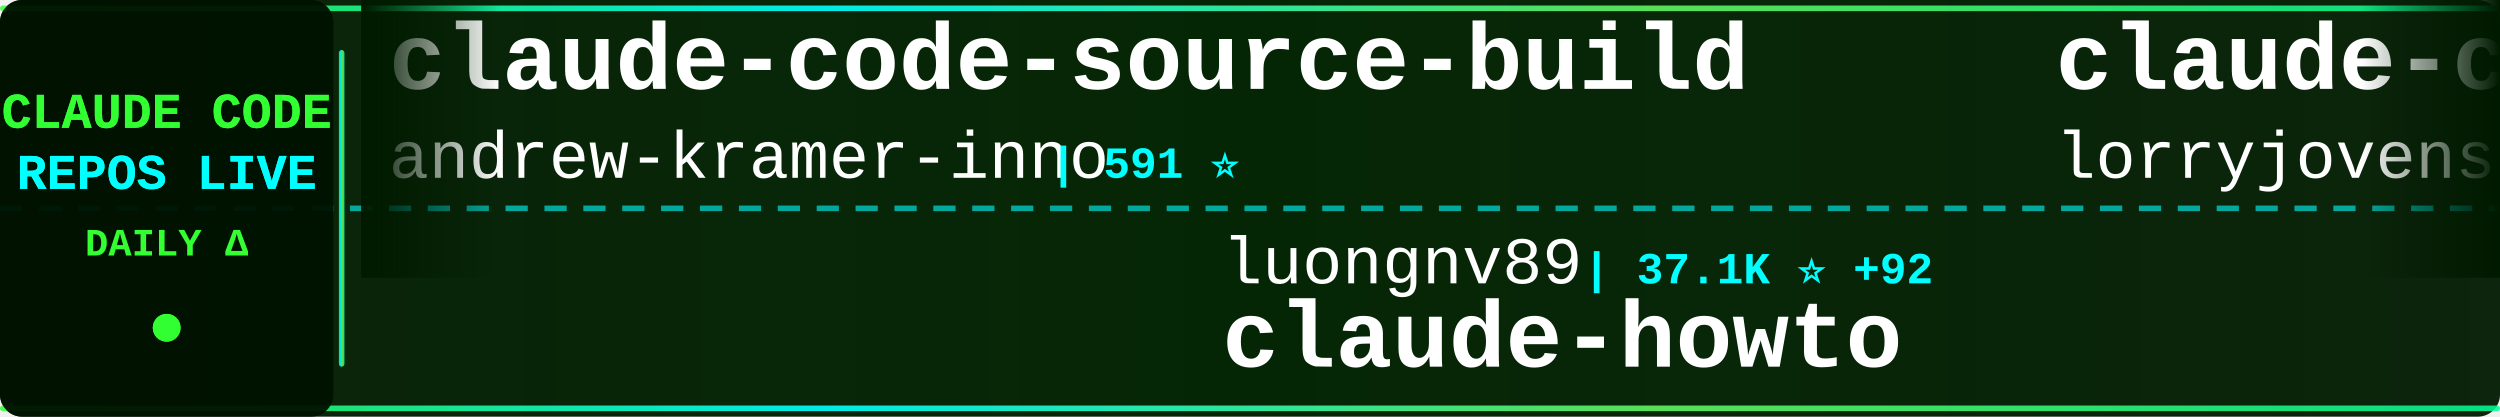
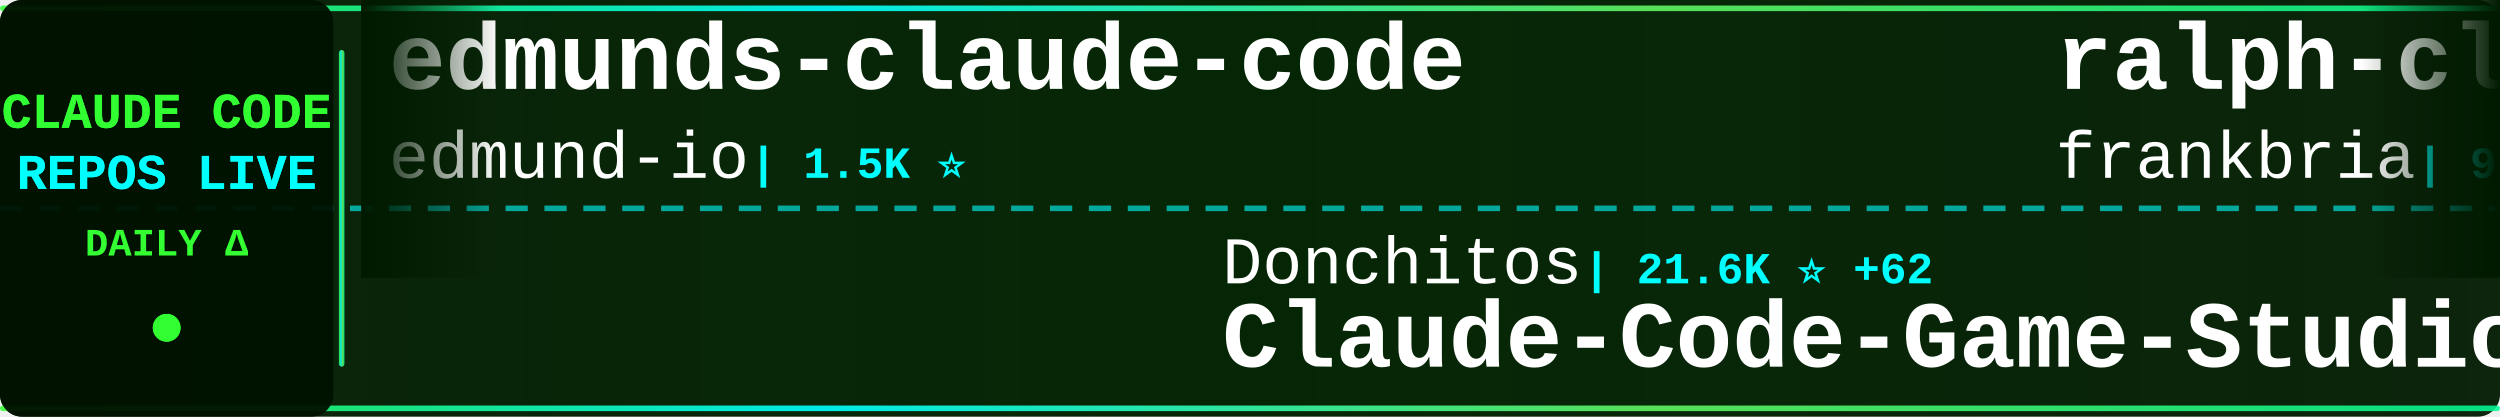
<svg xmlns="http://www.w3.org/2000/svg" width="900" height="150">
  <defs>
    <linearGradient id="tickerBg" x1="0%" y1="0%" x2="100%" y2="0%">
      <stop offset="0%" style="stop-color:#001a00;stop-opacity:0.95" />
      <stop offset="50%" style="stop-color:#002200;stop-opacity:0.98" />
      <stop offset="100%" style="stop-color:#001a00;stop-opacity:0.95" />
    </linearGradient>
    <linearGradient id="borderGrad" x1="0%" y1="0%" x2="100%" y2="0%">
      <stop offset="0%" style="stop-color:#33ff33;stop-opacity:0.85">
        <animate attributeName="stop-opacity" values="0.85;1;0.85" dur="2s" repeatCount="indefinite" />
      </stop>
      <stop offset="33%" style="stop-color:#00ffff;stop-opacity:0.9">
        <animate attributeName="stop-opacity" values="0.9;1;0.9" dur="2.2s" repeatCount="indefinite" />
      </stop>
      <stop offset="66%" style="stop-color:#66ff66;stop-opacity:0.85">
        <animate attributeName="stop-opacity" values="0.85;1;0.85" dur="1.8s" repeatCount="indefinite" />
      </stop>
      <stop offset="100%" style="stop-color:#00ff99;stop-opacity:0.85">
        <animate attributeName="stop-opacity" values="0.85;1;0.85" dur="2s" repeatCount="indefinite" />
      </stop>
    </linearGradient>
    <filter id="textGlow">
      <feGaussianBlur stdDeviation="0.1" result="coloredBlur" />
      <feMerge>
        <feMergeNode in="coloredBlur" />
        <feMergeNode in="SourceGraphic" />
      </feMerge>
    </filter>
    <filter id="metricGlow">
      <feGaussianBlur stdDeviation="0.2" result="coloredBlur" />
      <feMerge>
        <feMergeNode in="coloredBlur" />
        <feMergeNode in="SourceGraphic" />
      </feMerge>
    </filter>
    <linearGradient id="leftFade" x1="0%" y1="0%" x2="100%" y2="0%">
      <stop offset="0%" style="stop-color:#001a00;stop-opacity:1" />
      <stop offset="100%" style="stop-color:#001a00;stop-opacity:0" />
    </linearGradient>
    <linearGradient id="rightFade" x1="0%" y1="0%" x2="100%" y2="0%">
      <stop offset="0%" style="stop-color:#001a00;stop-opacity:0" />
      <stop offset="100%" style="stop-color:#001a00;stop-opacity:1" />
    </linearGradient>
  </defs>
  <rect width="900" height="150" fill="url(#tickerBg)" rx="8" />
  <rect x="0" y="2" width="900" height="2" fill="url(#borderGrad)" rx="1" />
  <rect x="0" y="146" width="900" height="2" fill="url(#borderGrad)" rx="1" />
  <line x1="0" y1="75" x2="900" y2="75" stroke="#00ffff" stroke-width="2" stroke-dasharray="8 6" opacity="0.6" />
  <rect x="0" y="0" width="120" height="150" fill="#001100" opacity="0.95" rx="8" />
  <text x="60" y="46" font-family="'Courier New', monospace" font-size="18" font-weight="bold" fill="#33ff33" text-anchor="middle" filter="url(#textGlow)">
    CLAUDE CODE
  </text>
  <text x="60" y="68" font-family="'Courier New', monospace" font-size="18" font-weight="bold" fill="#00ffff" text-anchor="middle" filter="url(#textGlow)">
    REPOS LIVE
  </text>
  <text x="60" y="92" font-family="'Courier New', monospace" font-size="14" font-weight="bold" fill="#33ff33" text-anchor="middle">
    DAILY Δ
  </text>
  <circle cx="60" cy="118" r="5" fill="#33ff33" filter="url(#metricGlow)">
    <animate attributeName="r" values="4;6;4" dur="1.5s" repeatCount="indefinite" />
    <animate attributeName="opacity" values="0.6;1;0.6" dur="1.5s" repeatCount="indefinite" />
  </circle>
  <rect x="122" y="18" width="2" height="114" fill="url(#borderGrad)" rx="1" />
  <clipPath id="tickerClip">
    <rect x="130" y="0" width="770" height="150" />
  </clipPath>
  <g clip-path="url(#tickerClip)">
    <g id="tickerItems">
      <animateTransform attributeName="transform" attributeType="XML" type="translate" from="0 0" to="-3000 0" dur="54s" repeatCount="indefinite" />
      <g transform="translate(0, 0)">
-         <text x="140" y="32" font-family="'Courier New', monospace" font-size="34" font-weight="bold" fill="#ffffff">claude-code-source-build</text>
-         <text x="140" y="64" font-family="'Courier New', monospace" font-size="24" font-weight="normal" fill="#ffffff" opacity="1.0">andrew-kramer-inno</text>
-         <text x="378" y="64" font-family="'Courier New', monospace" font-size="16" font-weight="bold" fill="#00ffff"> | 591 ⭐</text>
+         <text x="140" y="32" font-family="'Courier New', monospace" font-size="34" font-weight="bold" fill="#ffffff">edmunds-claude-code</text>
+         <text x="140" y="64" font-family="'Courier New', monospace" font-size="24" font-weight="normal" fill="#ffffff" opacity="1.0">edmund-io</text>
+         <text x="270" y="64" font-family="'Courier New', monospace" font-size="16" font-weight="bold" fill="#00ffff"> | 1.5K ⭐</text>
      </g>
      <g transform="translate(300, 0)">
-         <text x="140" y="102" font-family="'Courier New', monospace" font-size="24" font-weight="normal" fill="#ffffff" opacity="1.0">luongnv89</text>
-         <text x="270" y="102" font-family="'Courier New', monospace" font-size="16" font-weight="bold" fill="#00ffff"> | 37.1K ⭐ +92</text>
-         <text x="140" y="132" font-family="'Courier New', monospace" font-size="34" font-weight="bold" fill="#ffffff">claude-howto</text>
+         <text x="140" y="102" font-family="'Courier New', monospace" font-size="24" font-weight="normal" fill="#ffffff" opacity="1.0">Donchitos</text>
+         <text x="270" y="102" font-family="'Courier New', monospace" font-size="16" font-weight="bold" fill="#00ffff"> | 21.6K ⭐ +62</text>
+         <text x="140" y="132" font-family="'Courier New', monospace" font-size="34" font-weight="bold" fill="#ffffff">Claude-Code-Game-Studios</text>
      </g>
      <g transform="translate(600, 0)">
-         <text x="140" y="32" font-family="'Courier New', monospace" font-size="34" font-weight="bold" fill="#ffffff">claude-code-rust</text>
-         <text x="140" y="64" font-family="'Courier New', monospace" font-size="24" font-weight="normal" fill="#ffffff" opacity="1.0">lorryjovens-hub</text>
-         <text x="342" y="64" font-family="'Courier New', monospace" font-size="16" font-weight="bold" fill="#00ffff"> | 1.6K ⭐ +2</text>
+         <text x="140" y="32" font-family="'Courier New', monospace" font-size="34" font-weight="bold" fill="#ffffff">ralph-claude-code</text>
+         <text x="140" y="64" font-family="'Courier New', monospace" font-size="24" font-weight="normal" fill="#ffffff" opacity="1.0">frankbria</text>
+         <text x="270" y="64" font-family="'Courier New', monospace" font-size="16" font-weight="bold" fill="#00ffff"> | 9.3K ⭐ +14</text>
      </g>
      <g transform="translate(900, 0)">
-         <text x="140" y="102" font-family="'Courier New', monospace" font-size="24" font-weight="normal" fill="#ffffff" opacity="1.0">Yeachan-Heo</text>
-         <text x="294" y="102" font-family="'Courier New', monospace" font-size="16" font-weight="bold" fill="#00ffff"> | 36.4K ⭐ +44</text>
-         <text x="140" y="132" font-family="'Courier New', monospace" font-size="34" font-weight="bold" fill="#ffffff">oh-my-claudecode</text>
+         <text x="140" y="102" font-family="'Courier New', monospace" font-size="24" font-weight="normal" fill="#ffffff" opacity="1.0">RichardAtCT</text>
+         <text x="294" y="102" font-family="'Courier New', monospace" font-size="16" font-weight="bold" fill="#00ffff"> | 2.7K ⭐ +1</text>
+         <text x="140" y="132" font-family="'Courier New', monospace" font-size="34" font-weight="bold" fill="#ffffff">claude-code-telegram</text>
      </g>
      <g transform="translate(1200, 0)">
-         <text x="140" y="32" font-family="'Courier New', monospace" font-size="34" font-weight="bold" fill="#ffffff">claude-code-sourcemap</text>
-         <text x="140" y="64" font-family="'Courier New', monospace" font-size="24" font-weight="normal" fill="#ffffff" opacity="1.0">Hyper66666</text>
-         <text x="282" y="64" font-family="'Courier New', monospace" font-size="16" font-weight="bold" fill="#00ffff"> | 215 ⭐</text>
+         <text x="140" y="32" font-family="'Courier New', monospace" font-size="34" font-weight="bold" fill="#ffffff">claude-coder</text>
+         <text x="140" y="64" font-family="'Courier New', monospace" font-size="24" font-weight="normal" fill="#ffffff" opacity="1.0">kodu-ai</text>
+         <text x="246" y="64" font-family="'Courier New', monospace" font-size="16" font-weight="bold" fill="#00ffff"> | 5.3K ⭐</text>
      </g>
      <g transform="translate(1500, 0)">
-         <text x="140" y="102" font-family="'Courier New', monospace" font-size="24" font-weight="normal" fill="#ffffff" opacity="1.0">diet103</text>
-         <text x="246" y="102" font-family="'Courier New', monospace" font-size="16" font-weight="bold" fill="#00ffff"> | 9.7K ⭐ +3</text>
-         <text x="140" y="132" font-family="'Courier New', monospace" font-size="34" font-weight="bold" fill="#ffffff">claude-code-infrastructu...</text>
+         <text x="140" y="102" font-family="'Courier New', monospace" font-size="24" font-weight="normal" fill="#ffffff" opacity="1.0">lintsinghua</text>
+         <text x="294" y="102" font-family="'Courier New', monospace" font-size="16" font-weight="bold" fill="#00ffff"> | 3.7K ⭐ +13</text>
+         <text x="140" y="132" font-family="'Courier New', monospace" font-size="34" font-weight="bold" fill="#ffffff">claude-code-book</text>
      </g>
      <g transform="translate(1800, 0)">
+         <text x="140" y="32" font-family="'Courier New', monospace" font-size="34" font-weight="bold" fill="#ffffff">claude-code-hooks-master...</text>
+         <text x="140" y="64" font-family="'Courier New', monospace" font-size="24" font-weight="normal" fill="#ffffff" opacity="1.0">disler</text>
+         <text x="234" y="64" font-family="'Courier New', monospace" font-size="16" font-weight="bold" fill="#00ffff"> | 3.8K ⭐ +4</text>
+       </g>
+       <g transform="translate(2100, 0)">
+         <text x="140" y="102" font-family="'Courier New', monospace" font-size="24" font-weight="normal" fill="#ffffff" opacity="1.0">ChinaSiro</text>
+         <text x="270" y="102" font-family="'Courier New', monospace" font-size="16" font-weight="bold" fill="#00ffff"> | 9.4K ⭐ +4</text>
+         <text x="140" y="132" font-family="'Courier New', monospace" font-size="34" font-weight="bold" fill="#ffffff">claude-code-sourcemap</text>
+       </g>
+       <g transform="translate(2400, 0)">
        <text x="140" y="32" font-family="'Courier New', monospace" font-size="34" font-weight="bold" fill="#ffffff">claude-code-analysis</text>
        <text x="140" y="64" font-family="'Courier New', monospace" font-size="24" font-weight="normal" fill="#ffffff" opacity="1.0">liuup</text>
-         <text x="222" y="64" font-family="'Courier New', monospace" font-size="16" font-weight="bold" fill="#00ffff"> | 3.1K ⭐ +11</text>
-       </g>
-       <g transform="translate(2100, 0)">
-         <text x="140" y="102" font-family="'Courier New', monospace" font-size="24" font-weight="normal" fill="#ffffff" opacity="1.0">darcyegb</text>
-         <text x="258" y="102" font-family="'Courier New', monospace" font-size="16" font-weight="bold" fill="#00ffff"> | 724 ⭐ +1</text>
-         <text x="140" y="132" font-family="'Courier New', monospace" font-size="34" font-weight="bold" fill="#ffffff">ClaudeCodeAgents</text>
-       </g>
-       <g transform="translate(2400, 0)">
-         <text x="140" y="32" font-family="'Courier New', monospace" font-size="34" font-weight="bold" fill="#ffffff">Claude-Code-Workflow</text>
-         <text x="140" y="64" font-family="'Courier New', monospace" font-size="24" font-weight="normal" fill="#ffffff" opacity="1.0">catlog22</text>
-         <text x="258" y="64" font-family="'Courier New', monospace" font-size="16" font-weight="bold" fill="#00ffff"> | 2.1K ⭐ +5</text>
+         <text x="222" y="64" font-family="'Courier New', monospace" font-size="16" font-weight="bold" fill="#00ffff"> | 3.1K ⭐ +13</text>
      </g>
      <g transform="translate(2700, 0)">
-         <text x="140" y="102" font-family="'Courier New', monospace" font-size="24" font-weight="normal" fill="#ffffff" opacity="1.0">jeremylongshore</text>
-         <text x="342" y="102" font-family="'Courier New', monospace" font-size="16" font-weight="bold" fill="#00ffff"> | 2.4K ⭐ +3</text>
-         <text x="140" y="132" font-family="'Courier New', monospace" font-size="34" font-weight="bold" fill="#ffffff">claude-code-plugins-plus...</text>
+         <text x="140" y="102" font-family="'Courier New', monospace" font-size="24" font-weight="normal" fill="#ffffff" opacity="1.0">chauncygu</text>
+         <text x="270" y="102" font-family="'Courier New', monospace" font-size="16" font-weight="bold" fill="#00ffff"> | 2.6K ⭐ +9</text>
+         <text x="140" y="132" font-family="'Courier New', monospace" font-size="34" font-weight="bold" fill="#ffffff">collection-claude-code-s...</text>
      </g>
      <g transform="translate(3000, 0)">
-         <text x="140" y="32" font-family="'Courier New', monospace" font-size="34" font-weight="bold" fill="#ffffff">claude-code-source-build</text>
-         <text x="140" y="64" font-family="'Courier New', monospace" font-size="24" font-weight="normal" fill="#ffffff" opacity="1.0">andrew-kramer-inno</text>
-         <text x="378" y="64" font-family="'Courier New', monospace" font-size="16" font-weight="bold" fill="#00ffff"> | 591 ⭐</text>
+         <text x="140" y="32" font-family="'Courier New', monospace" font-size="34" font-weight="bold" fill="#ffffff">edmunds-claude-code</text>
+         <text x="140" y="64" font-family="'Courier New', monospace" font-size="24" font-weight="normal" fill="#ffffff" opacity="1.0">edmund-io</text>
+         <text x="270" y="64" font-family="'Courier New', monospace" font-size="16" font-weight="bold" fill="#00ffff"> | 1.5K ⭐</text>
      </g>
      <g transform="translate(3300, 0)">
-         <text x="140" y="102" font-family="'Courier New', monospace" font-size="24" font-weight="normal" fill="#ffffff" opacity="1.0">luongnv89</text>
-         <text x="270" y="102" font-family="'Courier New', monospace" font-size="16" font-weight="bold" fill="#00ffff"> | 37.1K ⭐ +92</text>
-         <text x="140" y="132" font-family="'Courier New', monospace" font-size="34" font-weight="bold" fill="#ffffff">claude-howto</text>
+         <text x="140" y="102" font-family="'Courier New', monospace" font-size="24" font-weight="normal" fill="#ffffff" opacity="1.0">Donchitos</text>
+         <text x="270" y="102" font-family="'Courier New', monospace" font-size="16" font-weight="bold" fill="#00ffff"> | 21.6K ⭐ +62</text>
+         <text x="140" y="132" font-family="'Courier New', monospace" font-size="34" font-weight="bold" fill="#ffffff">Claude-Code-Game-Studios</text>
      </g>
      <g transform="translate(3600, 0)">
-         <text x="140" y="32" font-family="'Courier New', monospace" font-size="34" font-weight="bold" fill="#ffffff">claude-code-rust</text>
-         <text x="140" y="64" font-family="'Courier New', monospace" font-size="24" font-weight="normal" fill="#ffffff" opacity="1.0">lorryjovens-hub</text>
-         <text x="342" y="64" font-family="'Courier New', monospace" font-size="16" font-weight="bold" fill="#00ffff"> | 1.6K ⭐ +2</text>
+         <text x="140" y="32" font-family="'Courier New', monospace" font-size="34" font-weight="bold" fill="#ffffff">ralph-claude-code</text>
+         <text x="140" y="64" font-family="'Courier New', monospace" font-size="24" font-weight="normal" fill="#ffffff" opacity="1.0">frankbria</text>
+         <text x="270" y="64" font-family="'Courier New', monospace" font-size="16" font-weight="bold" fill="#00ffff"> | 9.3K ⭐ +14</text>
      </g>
      <g transform="translate(3900, 0)">
-         <text x="140" y="102" font-family="'Courier New', monospace" font-size="24" font-weight="normal" fill="#ffffff" opacity="1.0">Yeachan-Heo</text>
-         <text x="294" y="102" font-family="'Courier New', monospace" font-size="16" font-weight="bold" fill="#00ffff"> | 36.4K ⭐ +44</text>
-         <text x="140" y="132" font-family="'Courier New', monospace" font-size="34" font-weight="bold" fill="#ffffff">oh-my-claudecode</text>
+         <text x="140" y="102" font-family="'Courier New', monospace" font-size="24" font-weight="normal" fill="#ffffff" opacity="1.0">RichardAtCT</text>
+         <text x="294" y="102" font-family="'Courier New', monospace" font-size="16" font-weight="bold" fill="#00ffff"> | 2.7K ⭐ +1</text>
+         <text x="140" y="132" font-family="'Courier New', monospace" font-size="34" font-weight="bold" fill="#ffffff">claude-code-telegram</text>
      </g>
    </g>
  </g>
  <rect x="130" y="0" width="50" height="100" fill="url(#leftFade)" />
  <rect x="850" y="0" width="50" height="100" fill="url(#rightFade)" />
</svg>
